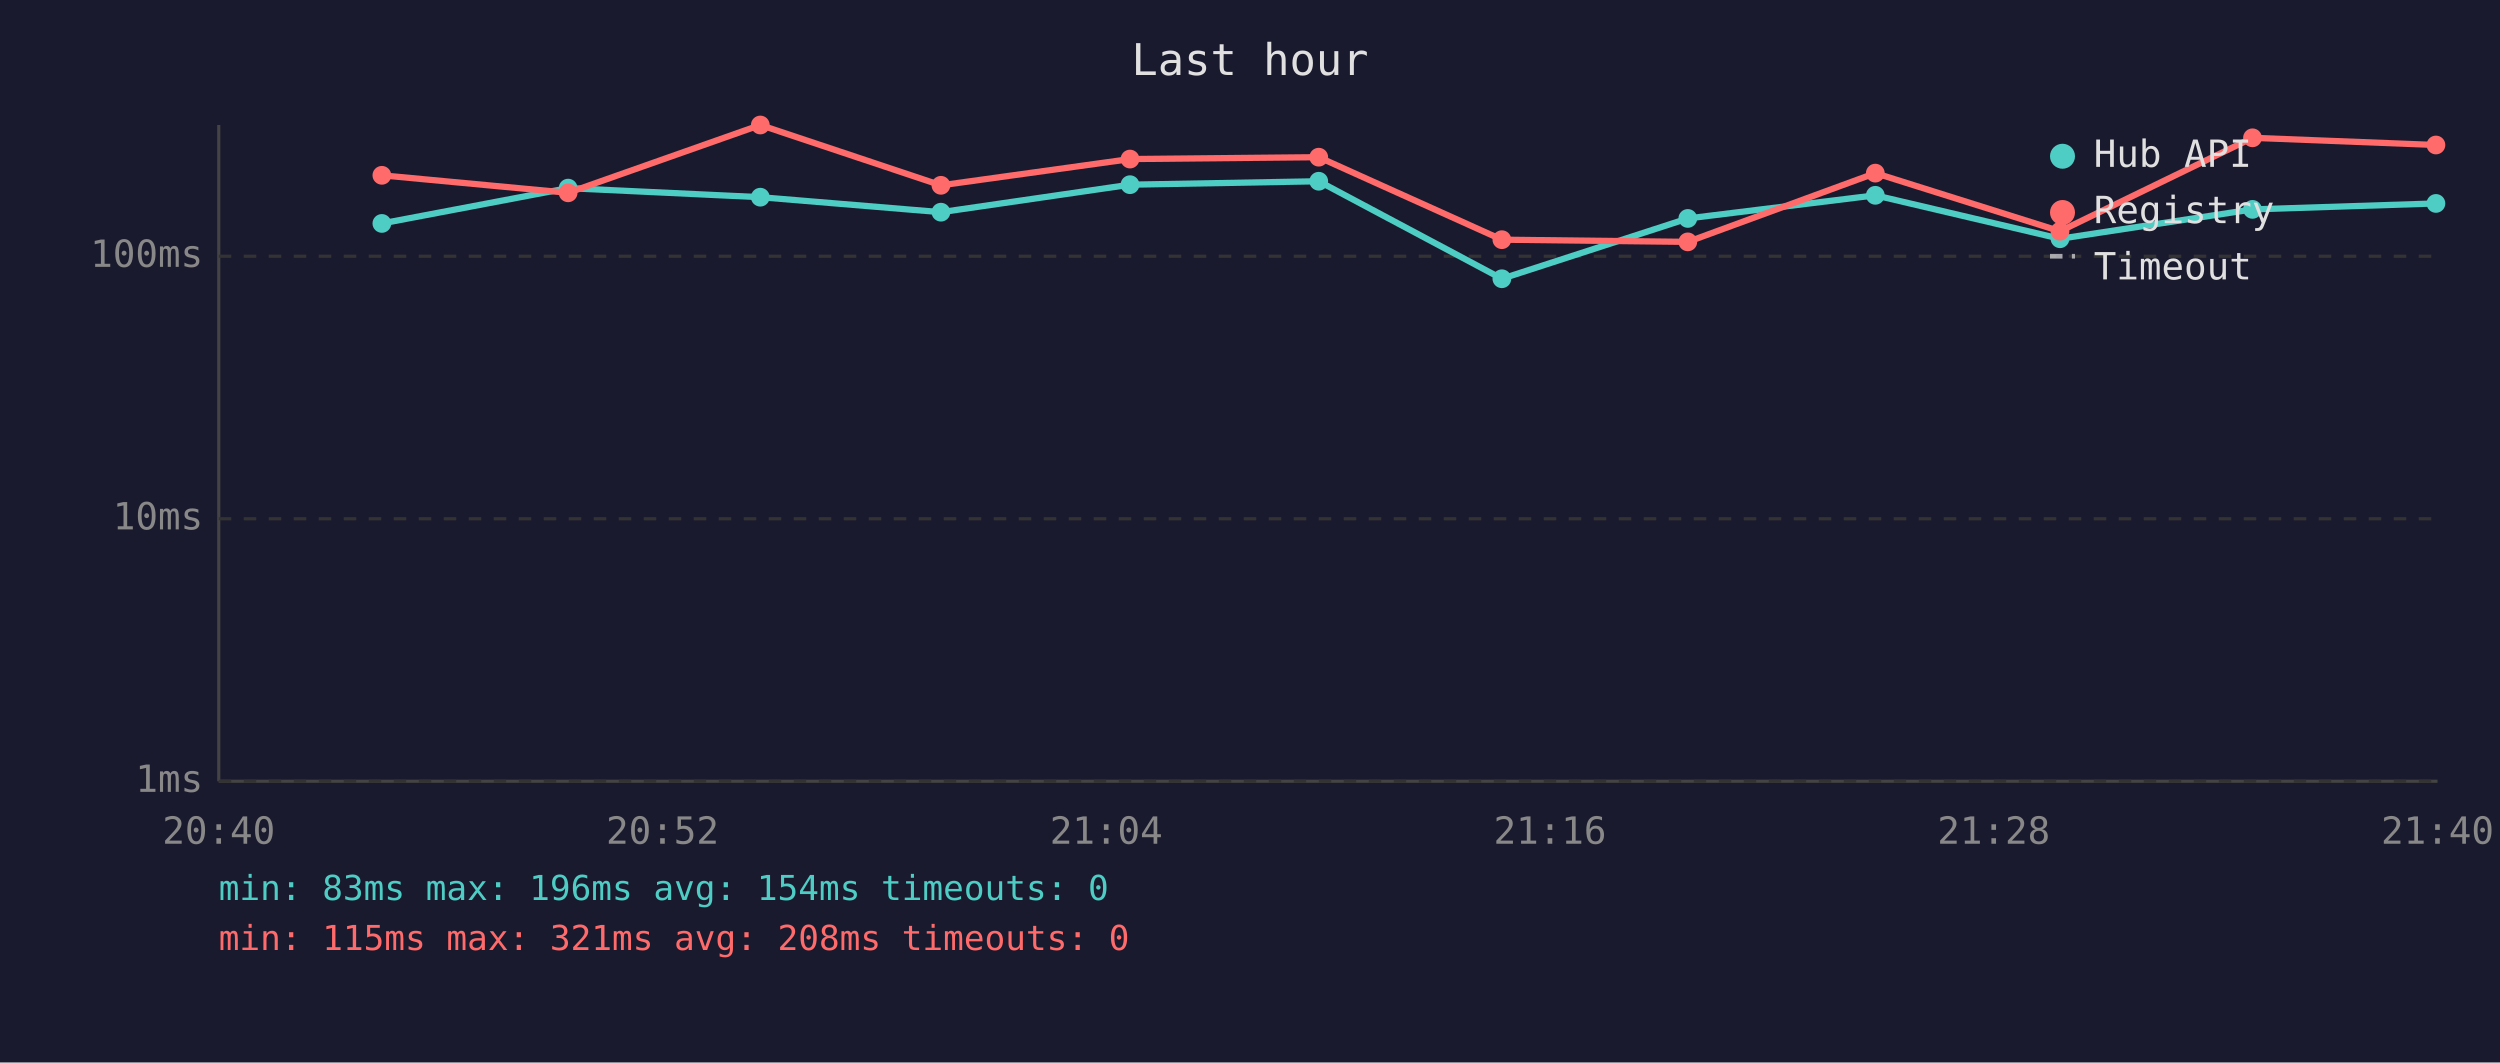
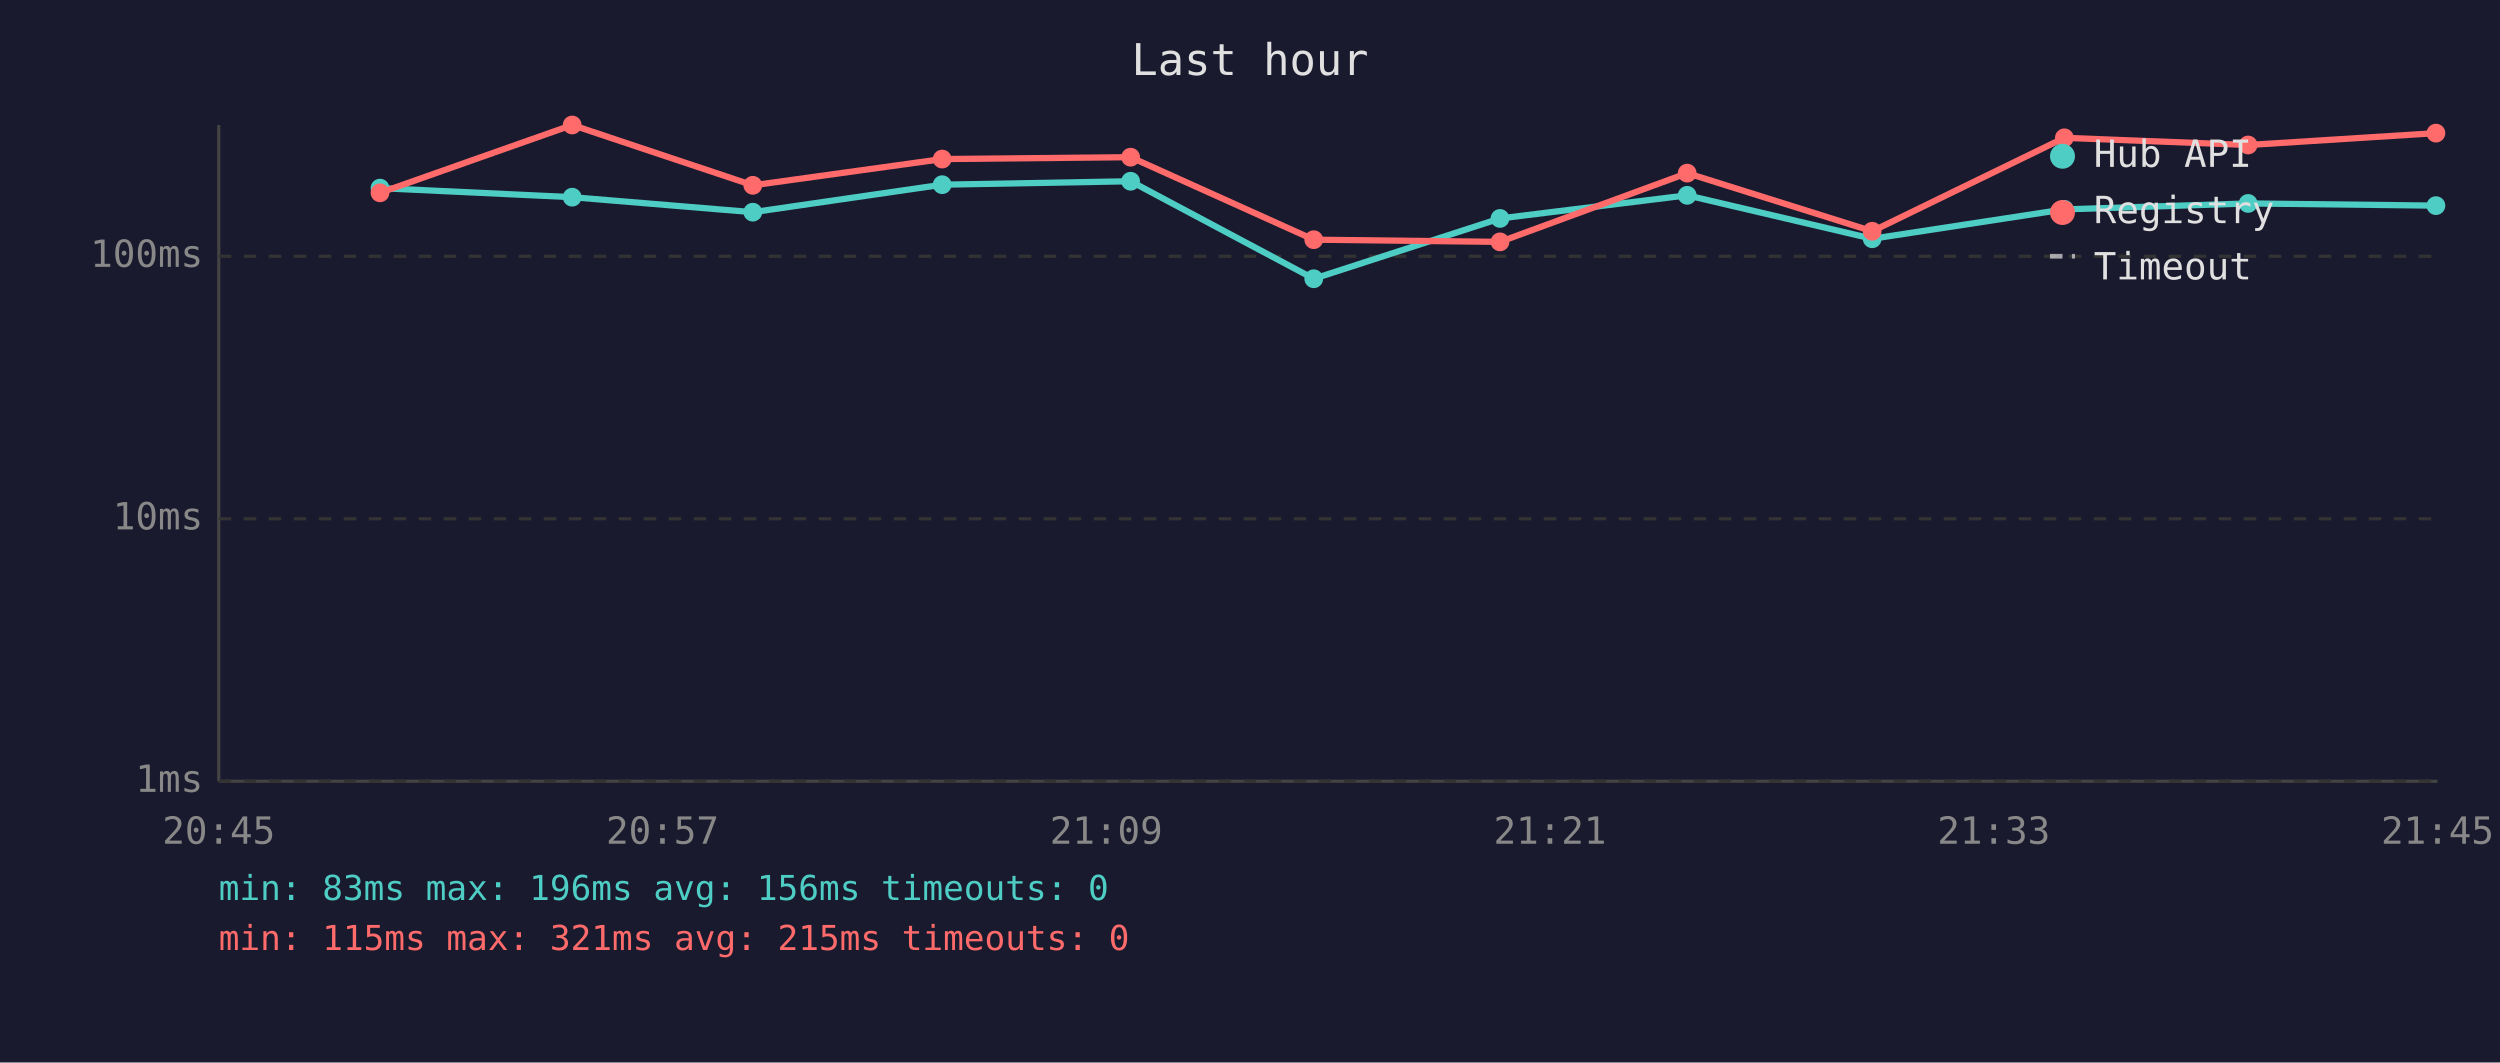
<svg xmlns="http://www.w3.org/2000/svg" viewBox="0 0 800 340" font-family="monospace" font-size="12">
  <rect width="800" height="340" fill="#1a1a2e" />
  <text x="400" y="24" fill="#e0e0e0" font-size="14" text-anchor="middle">Last hour</text>
  <line x1="70" y1="40" x2="70" y2="250" stroke="#444" stroke-width="1" />
  <line x1="70" y1="250" x2="780" y2="250" stroke="#444" stroke-width="1" />
  <line x1="70" y1="250" x2="780" y2="250" stroke="#333" stroke-width="1" stroke-dasharray="4" />
  <text x="65" y="250" fill="#888" text-anchor="end" dominant-baseline="middle">1ms</text>
  <line x1="70" y1="166" x2="780" y2="166" stroke="#333" stroke-width="1" stroke-dasharray="4" />
  <text x="65" y="166" fill="#888" text-anchor="end" dominant-baseline="middle">10ms</text>
  <line x1="70" y1="82" x2="780" y2="82" stroke="#333" stroke-width="1" stroke-dasharray="4" />
  <text x="65" y="82" fill="#888" text-anchor="end" dominant-baseline="middle">100ms</text>
-   <text x="70" y="270" fill="#888" text-anchor="middle">20:40</text>
-   <text x="212" y="270" fill="#888" text-anchor="middle">20:52</text>
-   <text x="354" y="270" fill="#888" text-anchor="middle">21:04</text>
-   <text x="496" y="270" fill="#888" text-anchor="middle">21:16</text>
-   <text x="638" y="270" fill="#888" text-anchor="middle">21:28</text>
-   <text x="780" y="270" fill="#888" text-anchor="middle">21:40</text>
-   <polyline points="122.2,71.5 181.8,60.2 243.3,63.1 301.1,67.9 361.6,59.1 422.0,58.0 480.6,89.2 540.1,69.9 600.1,62.5 659.2,76.4 720.8,67.0 779.5,65.1" fill="none" stroke="#4ecdc4" stroke-width="2" opacity="1" />
-   <circle cx="122.2" cy="71.5" r="3" fill="#4ecdc4" />
-   <circle cx="181.8" cy="60.2" r="3" fill="#4ecdc4" />
-   <circle cx="243.3" cy="63.1" r="3" fill="#4ecdc4" />
-   <circle cx="301.1" cy="67.9" r="3" fill="#4ecdc4" />
-   <circle cx="361.6" cy="59.1" r="3" fill="#4ecdc4" />
-   <circle cx="422.0" cy="58.0" r="3" fill="#4ecdc4" />
-   <circle cx="480.6" cy="89.2" r="3" fill="#4ecdc4" />
-   <circle cx="540.1" cy="69.9" r="3" fill="#4ecdc4" />
-   <circle cx="600.1" cy="62.5" r="3" fill="#4ecdc4" />
-   <circle cx="659.2" cy="76.4" r="3" fill="#4ecdc4" />
-   <circle cx="720.8" cy="67.0" r="3" fill="#4ecdc4" />
-   <circle cx="779.5" cy="65.1" r="3" fill="#4ecdc4" />
-   <polyline points="122.2,56.1 181.8,61.7 243.3,40.0 301.1,59.3 361.6,50.9 422.0,50.3 480.6,76.7 540.1,77.4 600.1,55.4 659.2,74.0 720.8,44.1 779.5,46.4" fill="none" stroke="#ff6b6b" stroke-width="2" opacity="1" />
-   <circle cx="122.2" cy="56.1" r="3" fill="#ff6b6b" />
-   <circle cx="181.8" cy="61.7" r="3" fill="#ff6b6b" />
-   <circle cx="243.3" cy="40.0" r="3" fill="#ff6b6b" />
-   <circle cx="301.1" cy="59.3" r="3" fill="#ff6b6b" />
-   <circle cx="361.6" cy="50.9" r="3" fill="#ff6b6b" />
-   <circle cx="422.0" cy="50.3" r="3" fill="#ff6b6b" />
-   <circle cx="480.6" cy="76.7" r="3" fill="#ff6b6b" />
-   <circle cx="540.1" cy="77.4" r="3" fill="#ff6b6b" />
-   <circle cx="600.1" cy="55.4" r="3" fill="#ff6b6b" />
-   <circle cx="659.2" cy="74.0" r="3" fill="#ff6b6b" />
-   <circle cx="720.8" cy="44.1" r="3" fill="#ff6b6b" />
-   <circle cx="779.5" cy="46.4" r="3" fill="#ff6b6b" />
+   <text x="70" y="270" fill="#888" text-anchor="middle">20:45</text>
+   <text x="212" y="270" fill="#888" text-anchor="middle">20:57</text>
+   <text x="354" y="270" fill="#888" text-anchor="middle">21:09</text>
+   <text x="496" y="270" fill="#888" text-anchor="middle">21:21</text>
+   <text x="638" y="270" fill="#888" text-anchor="middle">21:33</text>
+   <text x="780" y="270" fill="#888" text-anchor="middle">21:45</text>
+   <polyline points="121.6,60.2 183.1,63.1 240.9,67.9 301.5,59.1 361.8,58.0 420.4,89.2 480.0,69.9 539.9,62.5 599.1,76.4 660.6,67.0 719.4,65.1 779.5,65.8" fill="none" stroke="#4ecdc4" stroke-width="2" opacity="1" />
+   <circle cx="121.6" cy="60.2" r="3" fill="#4ecdc4" />
+   <circle cx="183.1" cy="63.1" r="3" fill="#4ecdc4" />
+   <circle cx="240.9" cy="67.9" r="3" fill="#4ecdc4" />
+   <circle cx="301.5" cy="59.1" r="3" fill="#4ecdc4" />
+   <circle cx="361.8" cy="58.0" r="3" fill="#4ecdc4" />
+   <circle cx="420.4" cy="89.2" r="3" fill="#4ecdc4" />
+   <circle cx="480.0" cy="69.9" r="3" fill="#4ecdc4" />
+   <circle cx="539.9" cy="62.5" r="3" fill="#4ecdc4" />
+   <circle cx="599.1" cy="76.4" r="3" fill="#4ecdc4" />
+   <circle cx="660.6" cy="67.0" r="3" fill="#4ecdc4" />
+   <circle cx="719.4" cy="65.1" r="3" fill="#4ecdc4" />
+   <circle cx="779.5" cy="65.8" r="3" fill="#4ecdc4" />
+   <polyline points="121.6,61.7 183.1,40.0 240.9,59.3 301.5,50.9 361.8,50.3 420.4,76.7 480.0,77.4 539.9,55.4 599.1,74.0 660.6,44.1 719.4,46.4 779.5,42.6" fill="none" stroke="#ff6b6b" stroke-width="2" opacity="1" />
+   <circle cx="121.6" cy="61.7" r="3" fill="#ff6b6b" />
+   <circle cx="183.1" cy="40.0" r="3" fill="#ff6b6b" />
+   <circle cx="240.9" cy="59.3" r="3" fill="#ff6b6b" />
+   <circle cx="301.5" cy="50.9" r="3" fill="#ff6b6b" />
+   <circle cx="361.8" cy="50.3" r="3" fill="#ff6b6b" />
+   <circle cx="420.4" cy="76.7" r="3" fill="#ff6b6b" />
+   <circle cx="480.0" cy="77.4" r="3" fill="#ff6b6b" />
+   <circle cx="539.9" cy="55.4" r="3" fill="#ff6b6b" />
+   <circle cx="599.1" cy="74.0" r="3" fill="#ff6b6b" />
+   <circle cx="660.6" cy="44.1" r="3" fill="#ff6b6b" />
+   <circle cx="719.4" cy="46.4" r="3" fill="#ff6b6b" />
+   <circle cx="779.5" cy="42.6" r="3" fill="#ff6b6b" />
  <circle cx="660" cy="50" r="4" fill="#4ecdc4" />
  <text x="670" y="50" fill="#e0e0e0" dominant-baseline="middle">Hub API</text>
  <circle cx="660" cy="68" r="4" fill="#ff6b6b" />
  <text x="670" y="68" fill="#e0e0e0" dominant-baseline="middle">Registry</text>
  <line x1="656" y1="82" x2="664" y2="82" stroke="#e0e0e0" stroke-width="1.5" stroke-dasharray="4,3" opacity="0.7" />
  <text x="670" y="86" fill="#e0e0e0" dominant-baseline="middle">Timeout</text>
-   <text x="70" y="288" fill="#4ecdc4" font-size="11">min: 83ms  max: 196ms  avg: 154ms  timeouts: 0</text>
-   <text x="70" y="304" fill="#ff6b6b" font-size="11">min: 115ms  max: 321ms  avg: 208ms  timeouts: 0</text>
+   <text x="70" y="288" fill="#4ecdc4" font-size="11">min: 83ms  max: 196ms  avg: 156ms  timeouts: 0</text>
+   <text x="70" y="304" fill="#ff6b6b" font-size="11">min: 115ms  max: 321ms  avg: 215ms  timeouts: 0</text>
</svg>
